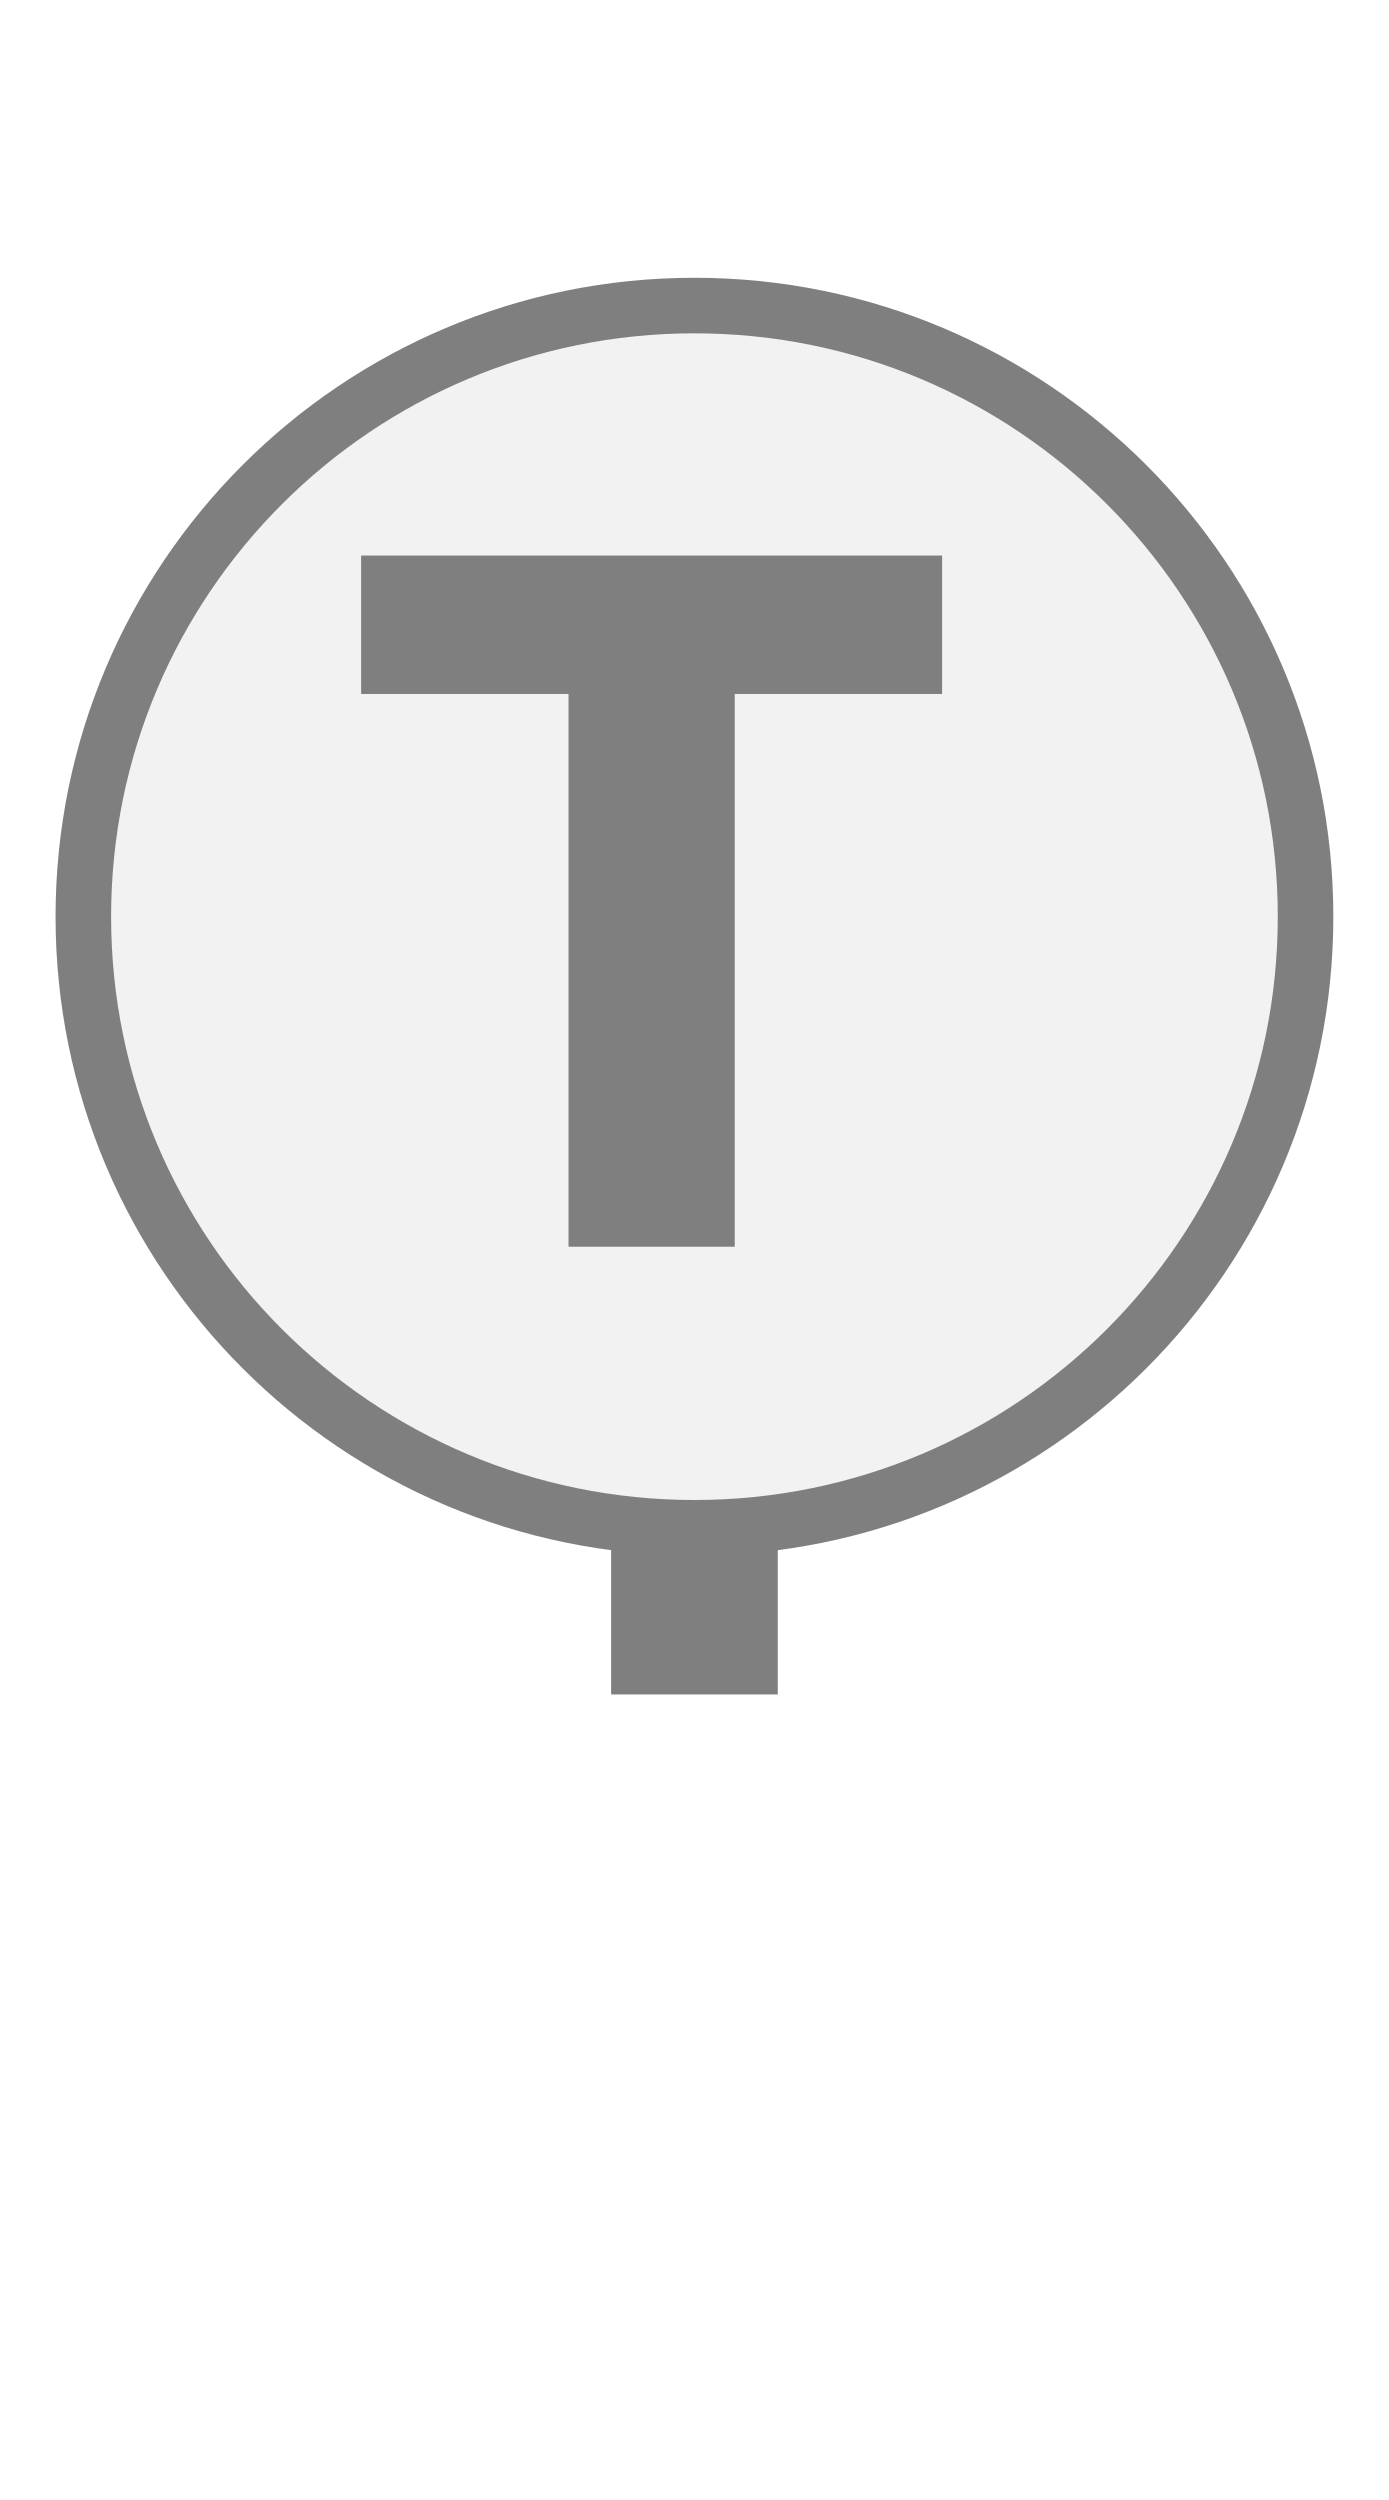
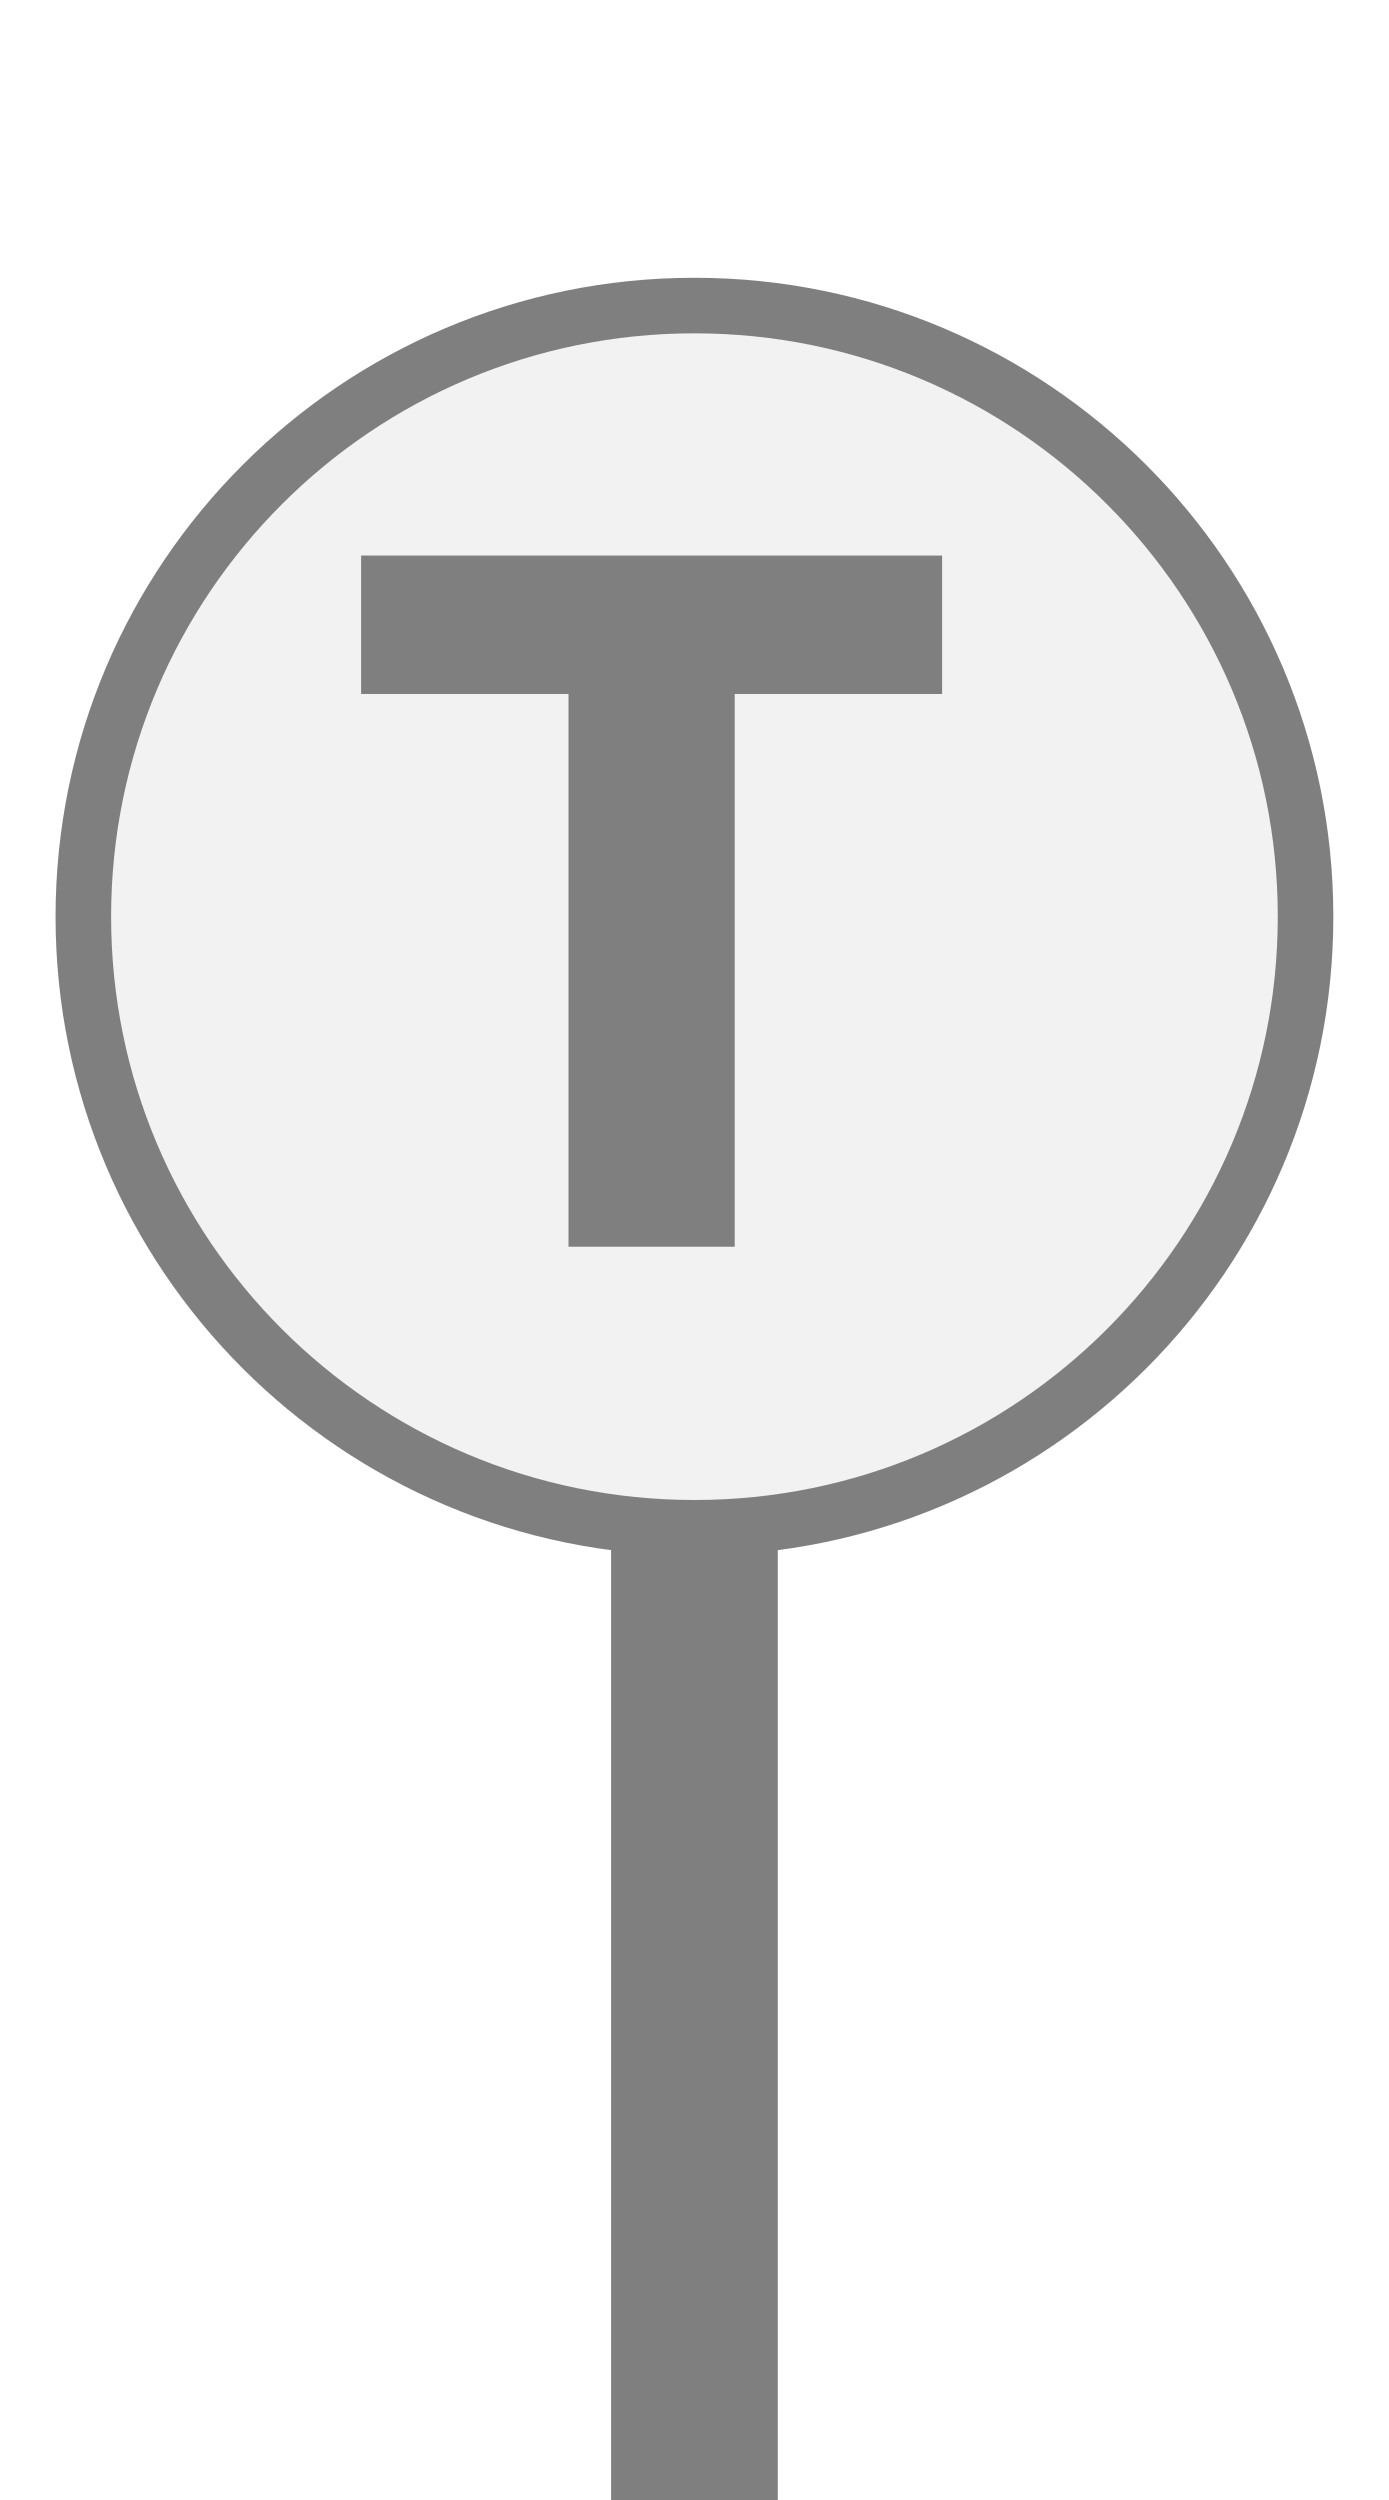
<svg xmlns="http://www.w3.org/2000/svg" width="25px" height="45px" viewBox="0 0 25 45">
-   <rect x="11" y="27.5" width="3" height="3" fill="#7f7f7f" />
+   <rect x="11" y="27.5" width="3" height="18" fill="#7f7f7f" />
  <circle cx="12.5" cy="16.5" r="11" fill="#f2f2f2" stroke="#7f7f7f" stroke-width="1" />
  <path d="M829 0V1194H381V1493H1636V1194H1188V0H829Z" fill="#7f7f7f" transform="translate(6.5,10) scale(0.008333,-0.008333) translate(-381,-1493)" />
</svg>
